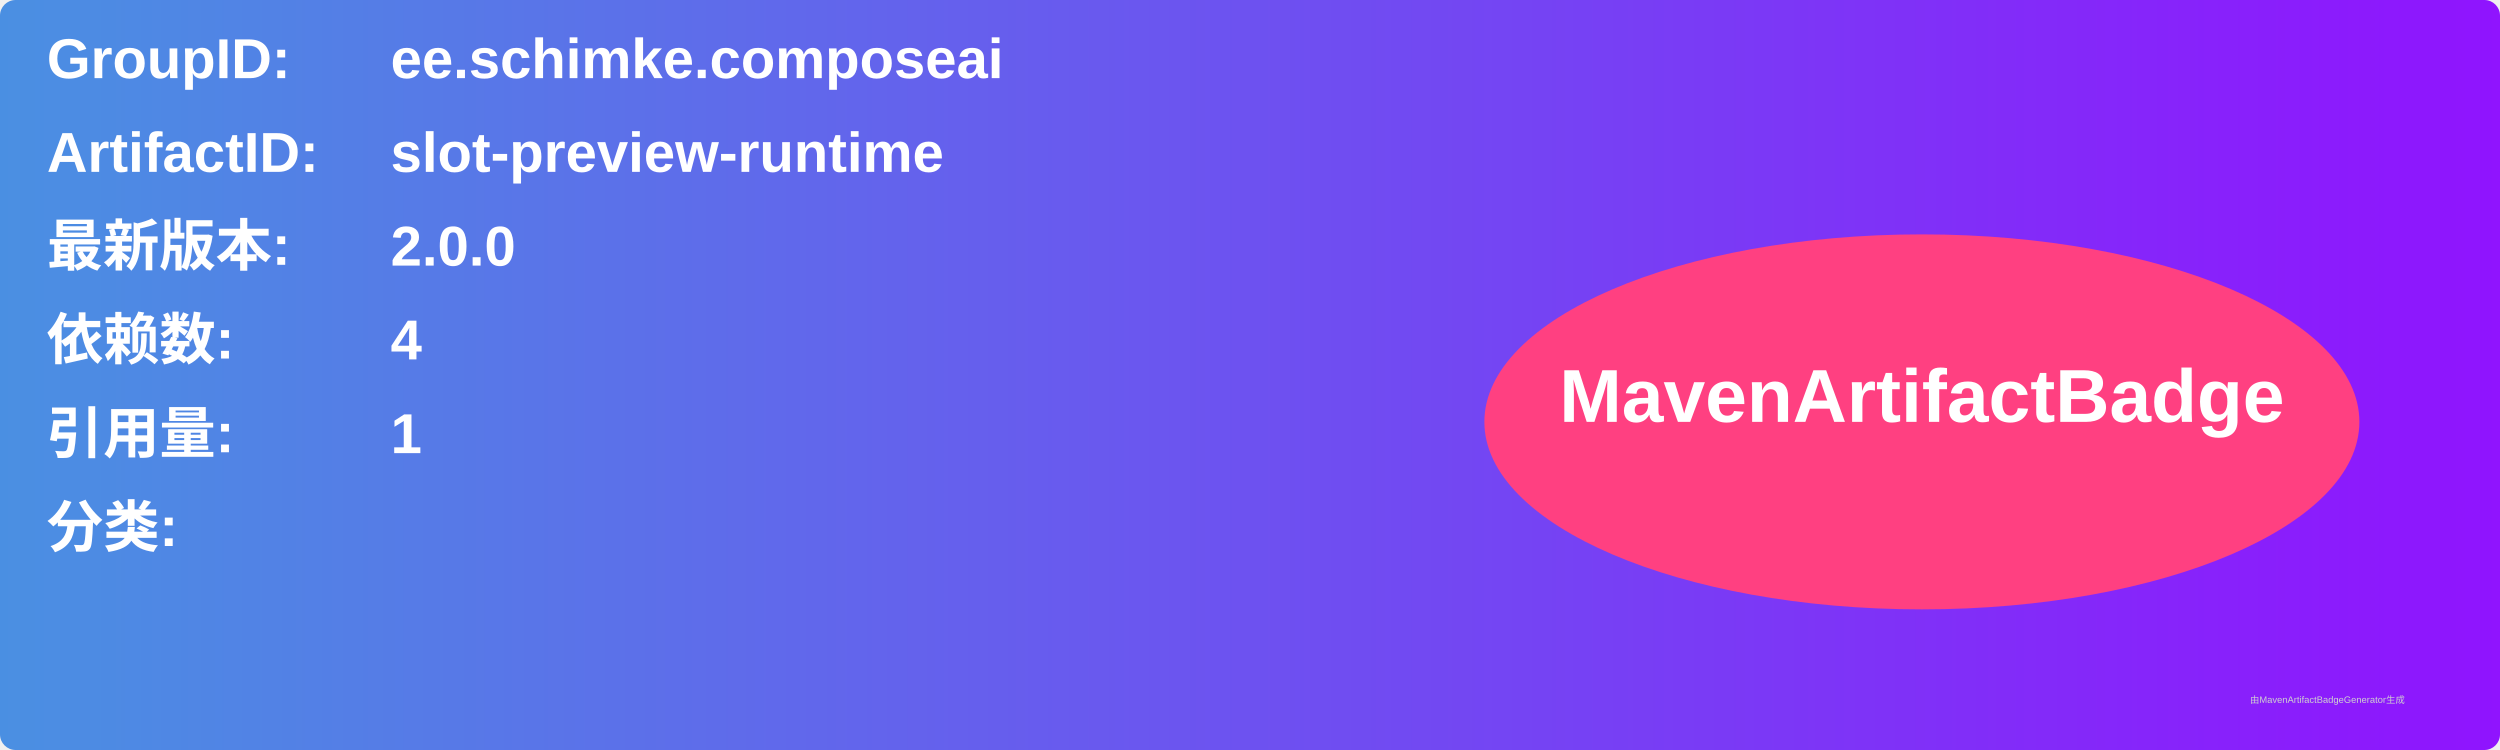
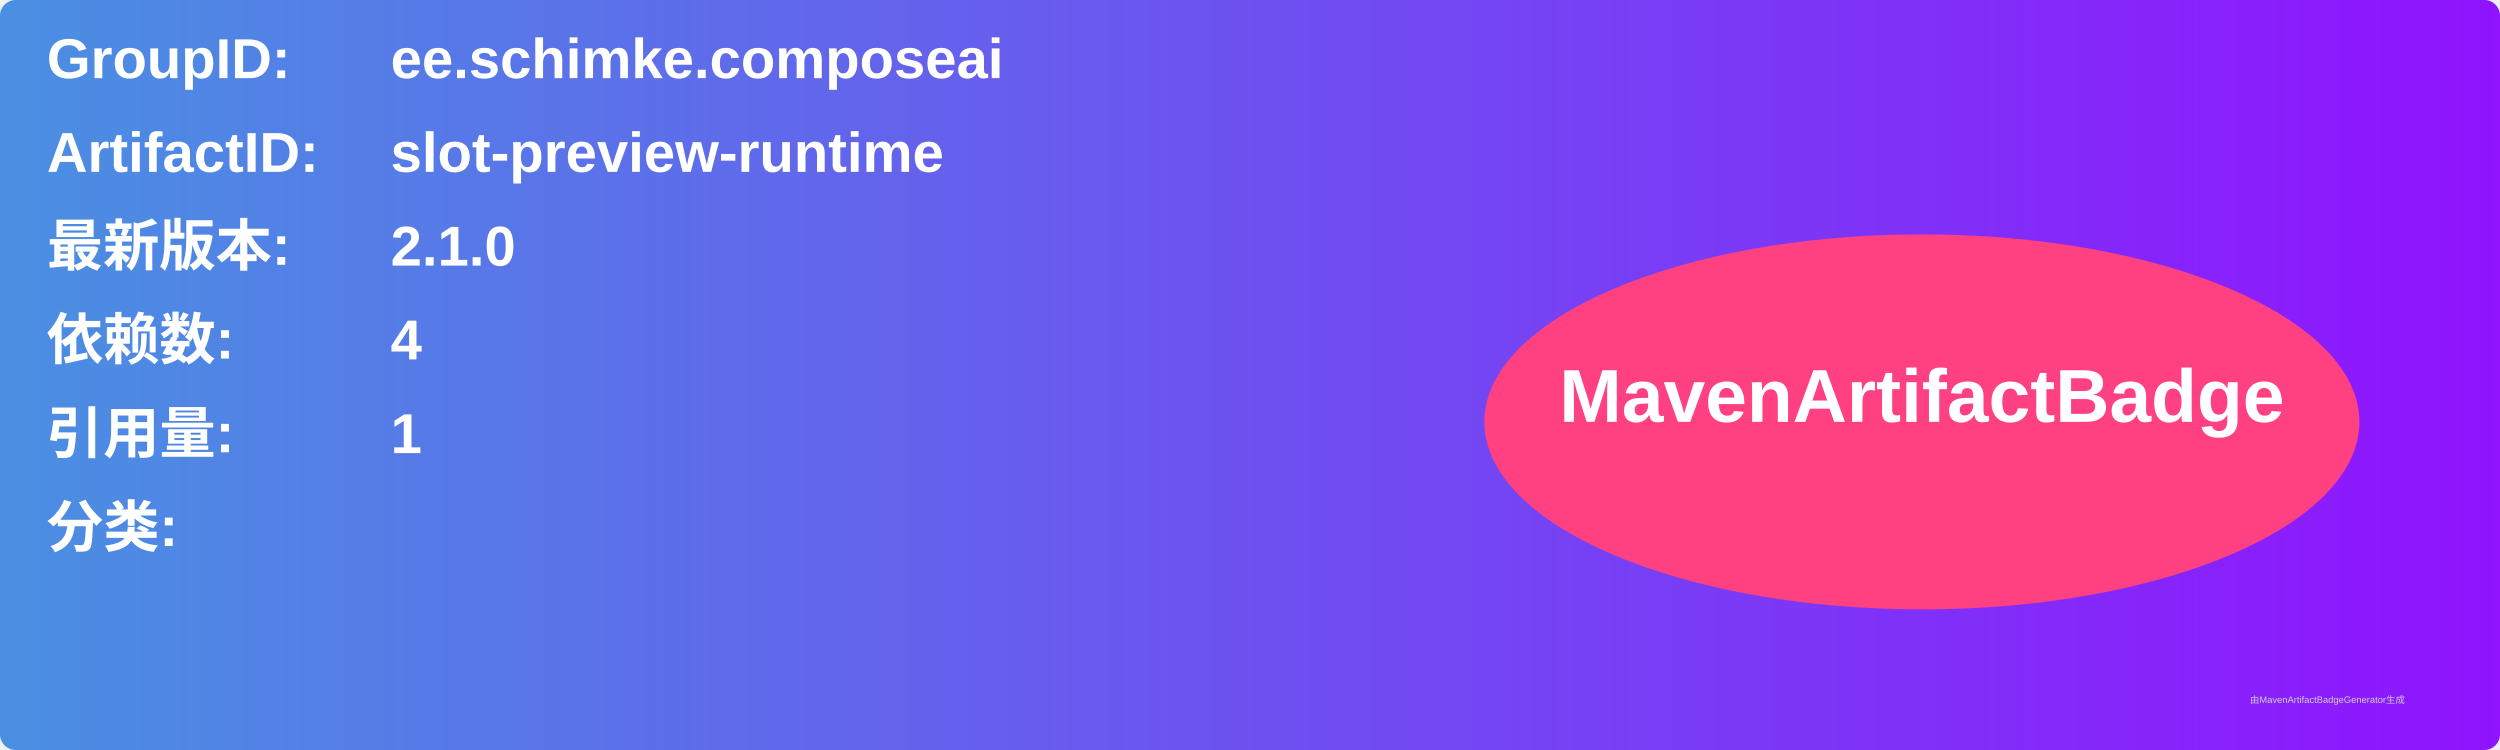
<svg xmlns="http://www.w3.org/2000/svg" width="800" height="240" viewBox="0 0 800 240">
  <linearGradient id="grad" x1="0%" y1="0%" x2="100%" y2="0%">
    <stop offset="0%" stop-color="#4a90e2" />
    <stop offset="100%" stop-color="#9013fe" />
  </linearGradient>
  <rect width="100%" height="100%" rx="5" ry="5" fill="url(#grad)" />
  <g transform="translate(15, 15)">
    <text x="0" y="10" font-family="Arial" font-size="18" fill="white" font-weight="bold" width="260">GroupID:</text>
    <text x="110" y="10" font-family="Arial" font-size="18" fill="white" font-weight="bold" width="460">ee.schimke.composeai</text>
    <text x="0" y="40" font-family="Arial" font-size="18" fill="white" font-weight="bold" width="260">ArtifactID:</text>
    <text x="110" y="40" font-family="Arial" font-size="18" fill="white" font-weight="bold" width="460">slot-preview-runtime</text>
    <text x="0" y="70" font-family="Arial" font-size="18" fill="white" font-weight="bold">最新版本:</text>
    <text x="110" y="70" font-family="Arial" font-size="18" fill="white" font-weight="bold">
-       <tspan font-weight="bold">2.0.0</tspan>
+       <tspan font-weight="bold">2.1.0</tspan>
    </text>
    <text x="0" y="100" font-family="Arial" font-size="18" fill="white" font-weight="bold">依赖数: </text>
    <text x="110" y="100" font-family="Arial" font-size="18" fill="white">
      <tspan font-weight="bold">4</tspan>
    </text>
    <text x="0" y="130" font-family="Arial" font-size="18" fill="white" font-weight="bold">引用量: </text>
    <text x="110" y="130" font-family="Arial" font-size="18" fill="white">
      <tspan font-weight="bold">1</tspan>
    </text>
    <text x="0" y="160" font-family="Arial" font-size="18" fill="white" font-weight="bold">分类:</text>
    <text x="10" y="190" font-family="Arial" font-size="10" fill="white">
      <tspan font-weight="bold" />
    </text>
    <ellipse cx="600" cy="120" rx="140" ry="60" fill="#ff4081" />
    <text x="600" y="120" text-anchor="middle" font-family="Arial" font-size="24" fill="white" font-weight="bold">MavenArtifactBadge</text>
  </g>
  <text x="720" y="225" font-family="Arial" font-size="3" fill="#d0d0d0">由MavenArtifactBadgeGenerator生成</text>
</svg>
